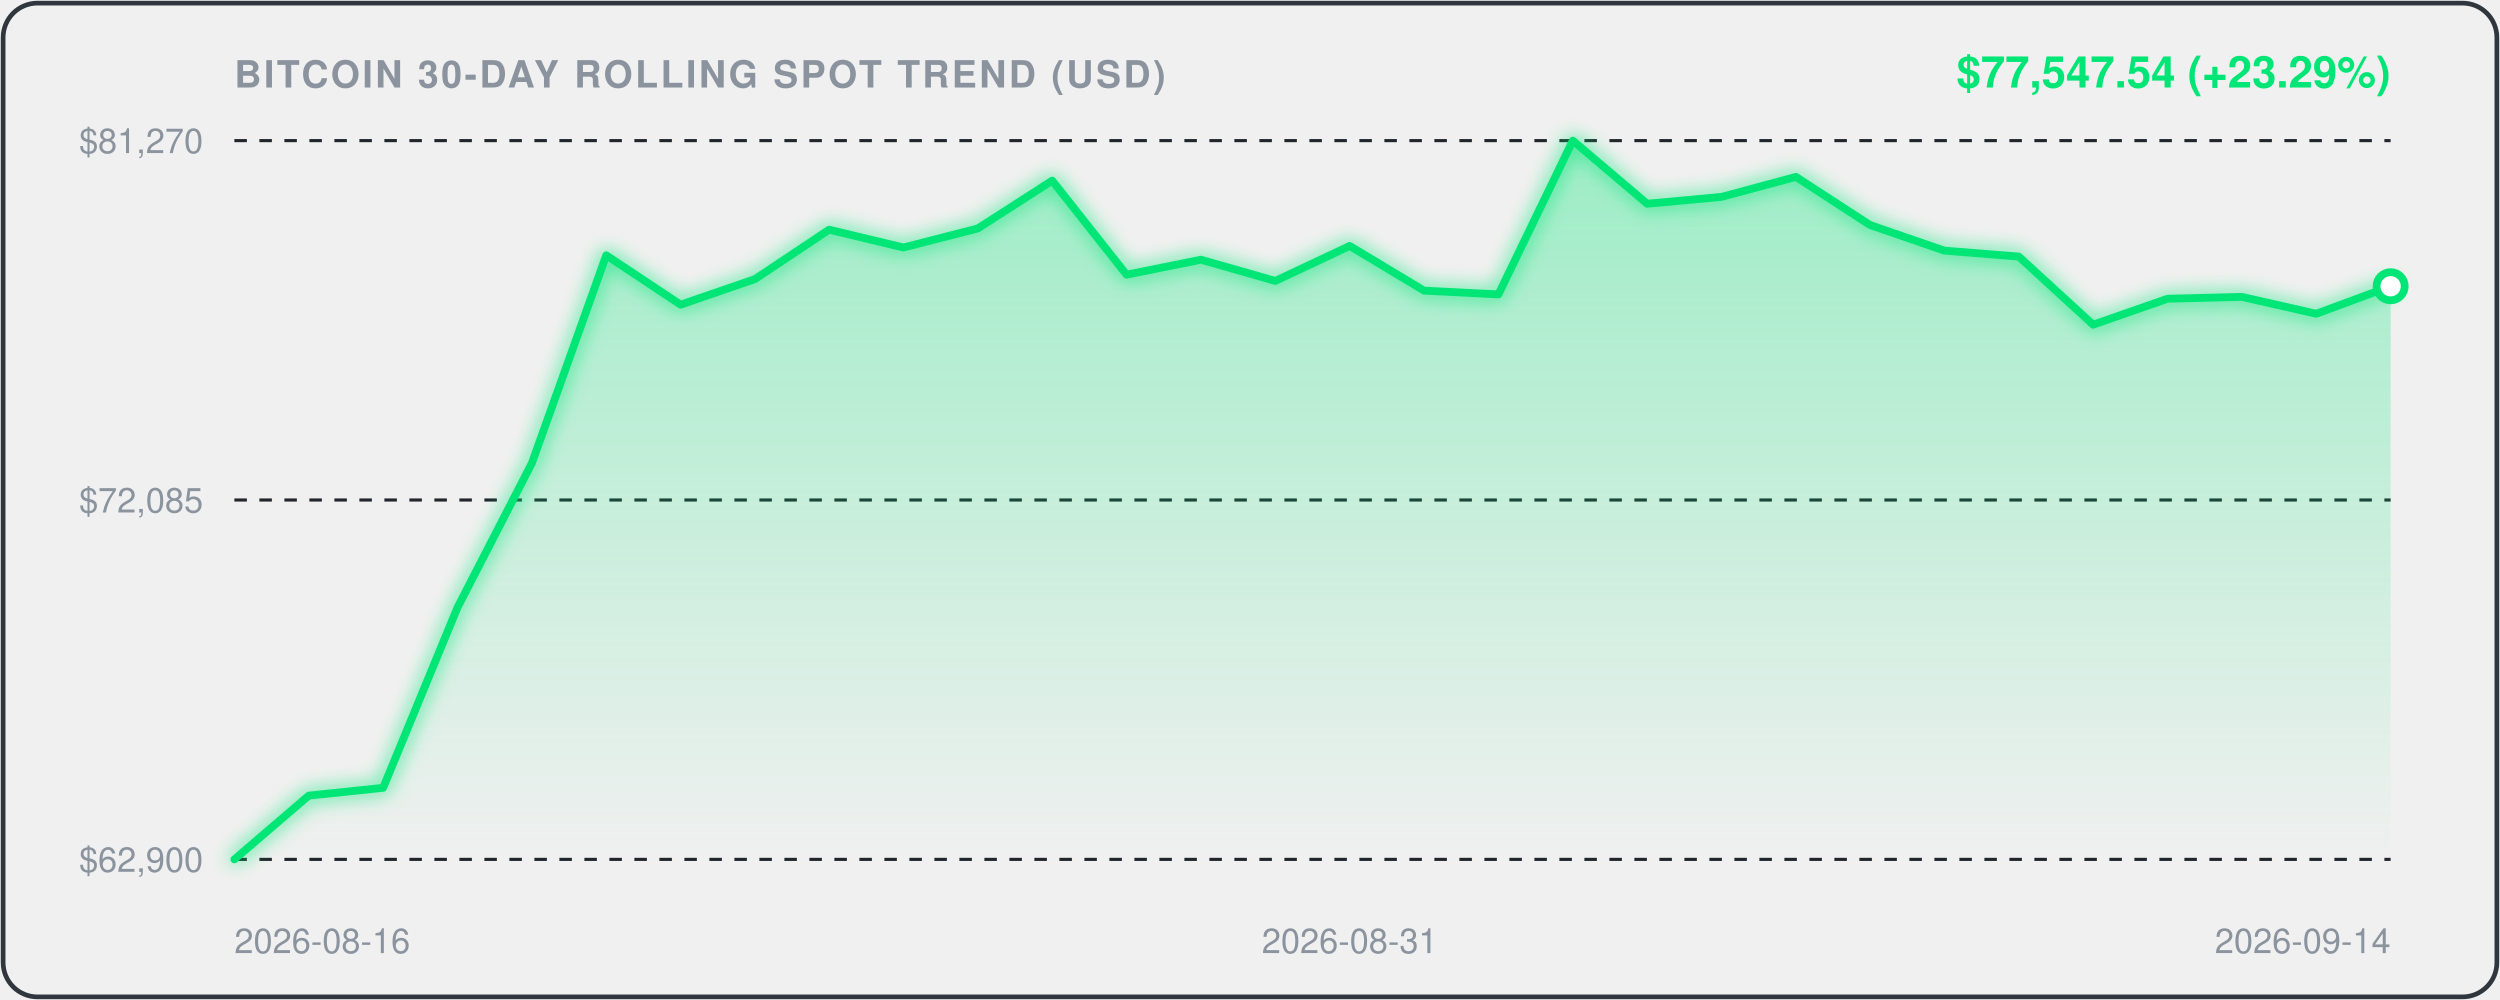
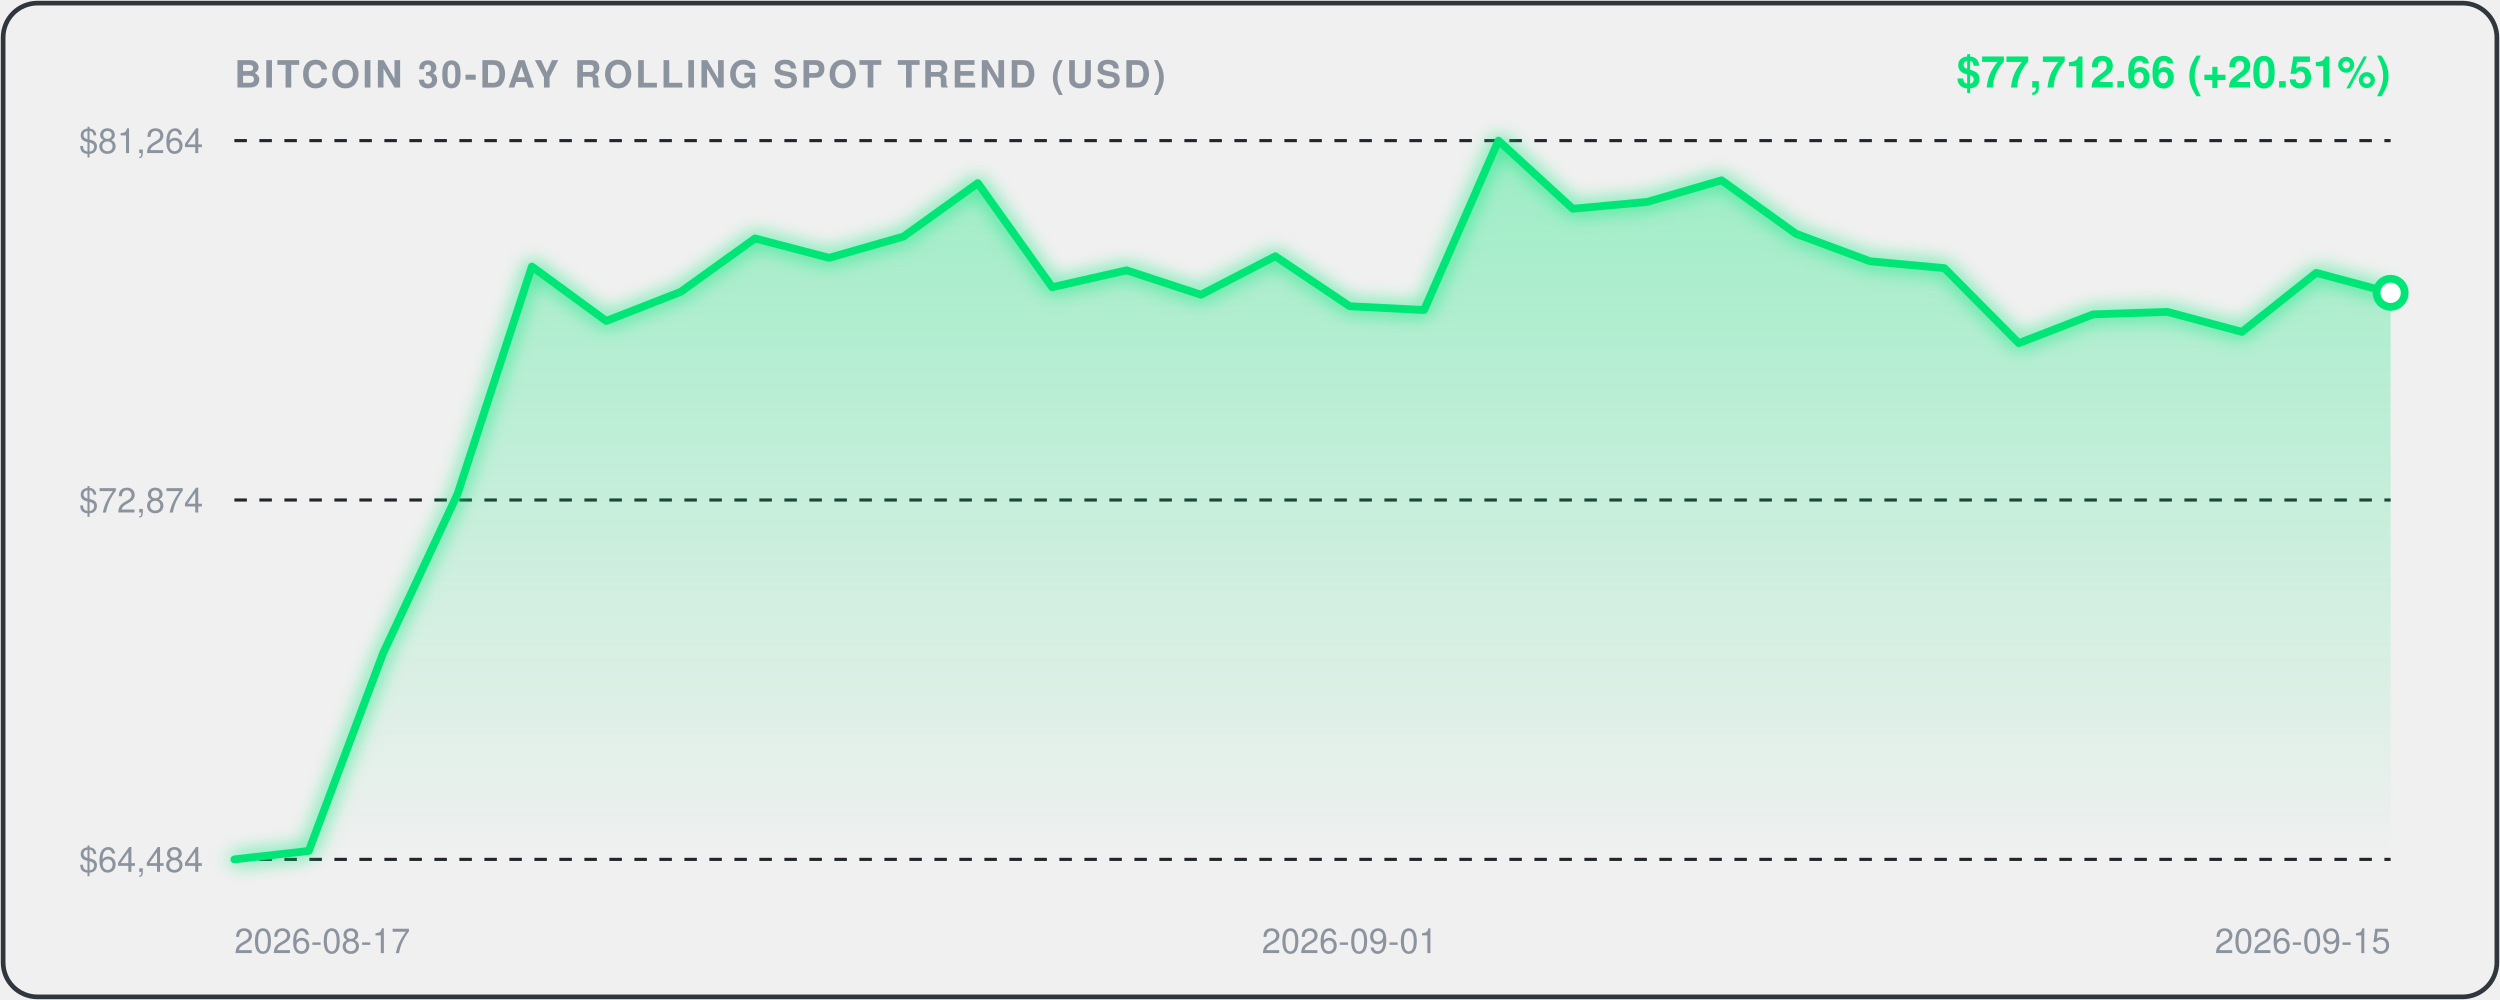
<svg xmlns="http://www.w3.org/2000/svg" viewBox="0 0 800 320" width="100%" height="100%" style="background:#0d1117;border-radius:12px;font-family:-apple-system,BlinkMacSystemFont,'Segoe UI',Helvetica,Arial,sans-serif;">
  <defs>
    <linearGradient id="areaGrad" x1="0" y1="0" x2="0" y2="1">
      <stop offset="0%" stop-color="rgba(0, 230, 118, 0.35)" />
      <stop offset="100%" stop-color="rgba(0, 230, 118, 0.0)" />
    </linearGradient>
    <filter id="glow" x="-20%" y="-20%" width="140%" height="140%">
      <feGaussianBlur stdDeviation="3" result="blur" />
      <feComposite in="SourceGraphic" in2="blur" operator="over" />
    </filter>
  </defs>
  <rect x="1" y="1" width="798" height="318" rx="11" fill="none" stroke="#30363d" stroke-width="1.5" />
  <text x="75" y="28" fill="#8b949e" font-size="12" font-weight="600" letter-spacing="0.8">BITCOIN 30-DAY ROLLING SPOT TREND (USD)</text>
-   <text x="765" y="28" text-anchor="end" fill="#00E676" font-size="14" font-weight="700">$77,547.54 (+23.29%)</text>
+   <text x="765" y="28" text-anchor="end" fill="#00E676" font-size="14" font-weight="700">$77,712.66 (+20.51%)</text>
  <line x1="75" y1="45" x2="765" y2="45" stroke="#21262d" stroke-width="1" stroke-dasharray="4,4" />
-   <text x="65" y="49" text-anchor="end" fill="#8b949e" font-size="11">$81,270</text>
+   <text x="65" y="49" text-anchor="end" fill="#8b949e" font-size="11">$81,264</text>
  <line x1="75" y1="160.0" x2="765" y2="160.0" stroke="#21262d" stroke-width="1" stroke-dasharray="4,4" />
-   <text x="65" y="164.0" text-anchor="end" fill="#8b949e" font-size="11">$72,085</text>
+   <text x="65" y="164.0" text-anchor="end" fill="#8b949e" font-size="11">$72,874</text>
  <line x1="75" y1="275" x2="765" y2="275" stroke="#21262d" stroke-width="1" stroke-dasharray="4,4" />
-   <text x="65" y="279" text-anchor="end" fill="#8b949e" font-size="11">$62,900</text>
-   <path d="M 75.0,275.0 L 98.8,254.6 L 122.6,252.1 L 146.4,194.4 L 170.2,148.2 L 194.0,81.7 L 217.8,97.5 L 241.6,89.3 L 265.3,73.5 L 289.1,79.2 L 312.9,73.1 L 336.7,57.8 L 360.5,87.9 L 384.3,83.1 L 408.1,89.9 L 431.9,78.7 L 455.7,93.0 L 479.5,94.2 L 503.3,45.0 L 527.1,65.2 L 550.9,63.0 L 574.7,56.6 L 598.4,72.0 L 622.2,80.2 L 646.0,82.1 L 669.8,103.9 L 693.6,95.6 L 717.4,95.0 L 741.2,100.4 L 765.0,91.6 L 765.0,275.0 L 75.0,275.0 Z" fill="url(#areaGrad)" />
-   <path d="M 75.0,275.0 L 98.8,254.6 L 122.6,252.1 L 146.4,194.4 L 170.2,148.2 L 194.0,81.7 L 217.8,97.5 L 241.6,89.3 L 265.3,73.5 L 289.1,79.2 L 312.9,73.1 L 336.7,57.8 L 360.5,87.9 L 384.3,83.1 L 408.1,89.9 L 431.9,78.7 L 455.7,93.0 L 479.5,94.2 L 503.3,45.0 L 527.1,65.2 L 550.9,63.0 L 574.7,56.6 L 598.4,72.0 L 622.2,80.2 L 646.0,82.1 L 669.8,103.9 L 693.6,95.6 L 717.4,95.0 L 741.2,100.4 L 765.0,91.6" fill="none" stroke="#00E676" stroke-width="2.5" stroke-linecap="round" stroke-linejoin="round" filter="url(#glow)" />
-   <circle cx="765.0" cy="91.6" r="4.5" fill="#ffffff" stroke="#00E676" stroke-width="2.5" />
-   <text x="75.0" y="305" fill="#8b949e" font-size="11" text-anchor="start">2026-08-16</text>
-   <text x="431.9" y="305" fill="#8b949e" font-size="11" text-anchor="middle">2026-08-31</text>
-   <text x="765.0" y="305" fill="#8b949e" font-size="11" text-anchor="end">2026-09-14</text>
+   <text x="65" y="279" text-anchor="end" fill="#8b949e" font-size="11">$64,484</text>
+   <path d="M 75.0,275.0 L 98.8,272.3 L 122.6,209.0 L 146.4,158.1 L 170.2,85.3 L 194.0,102.7 L 217.8,93.4 L 241.6,76.3 L 265.3,82.5 L 289.1,75.7 L 312.9,58.6 L 336.7,91.9 L 360.5,86.5 L 384.3,94.3 L 408.1,82.0 L 431.9,98.0 L 455.7,99.2 L 479.5,45.0 L 503.3,66.8 L 527.1,64.6 L 550.9,57.7 L 574.7,74.8 L 598.4,83.6 L 622.2,85.8 L 646.0,109.8 L 669.8,100.6 L 693.6,99.8 L 717.4,106.2 L 741.2,87.3 L 765.0,93.7 L 765.0,275.0 L 75.0,275.0 Z" fill="url(#areaGrad)" />
+   <path d="M 75.0,275.0 L 98.8,272.3 L 122.6,209.0 L 146.4,158.1 L 170.2,85.3 L 194.0,102.7 L 217.8,93.4 L 241.6,76.3 L 265.3,82.5 L 289.1,75.7 L 312.9,58.6 L 336.7,91.9 L 360.5,86.5 L 384.3,94.3 L 408.1,82.0 L 431.9,98.0 L 455.7,99.2 L 479.5,45.0 L 503.3,66.8 L 527.1,64.6 L 550.9,57.7 L 574.7,74.8 L 598.4,83.6 L 622.2,85.8 L 646.0,109.8 L 669.8,100.6 L 693.6,99.8 L 717.4,106.2 L 741.2,87.3 L 765.0,93.7" fill="none" stroke="#00E676" stroke-width="2.5" stroke-linecap="round" stroke-linejoin="round" filter="url(#glow)" />
+   <circle cx="765.0" cy="93.7" r="4.5" fill="#ffffff" stroke="#00E676" stroke-width="2.5" />
+   <text x="75.0" y="305" fill="#8b949e" font-size="11" text-anchor="start">2026-08-17</text>
+   <text x="431.9" y="305" fill="#8b949e" font-size="11" text-anchor="middle">2026-09-01</text>
+   <text x="765.0" y="305" fill="#8b949e" font-size="11" text-anchor="end">2026-09-15</text>
</svg>
